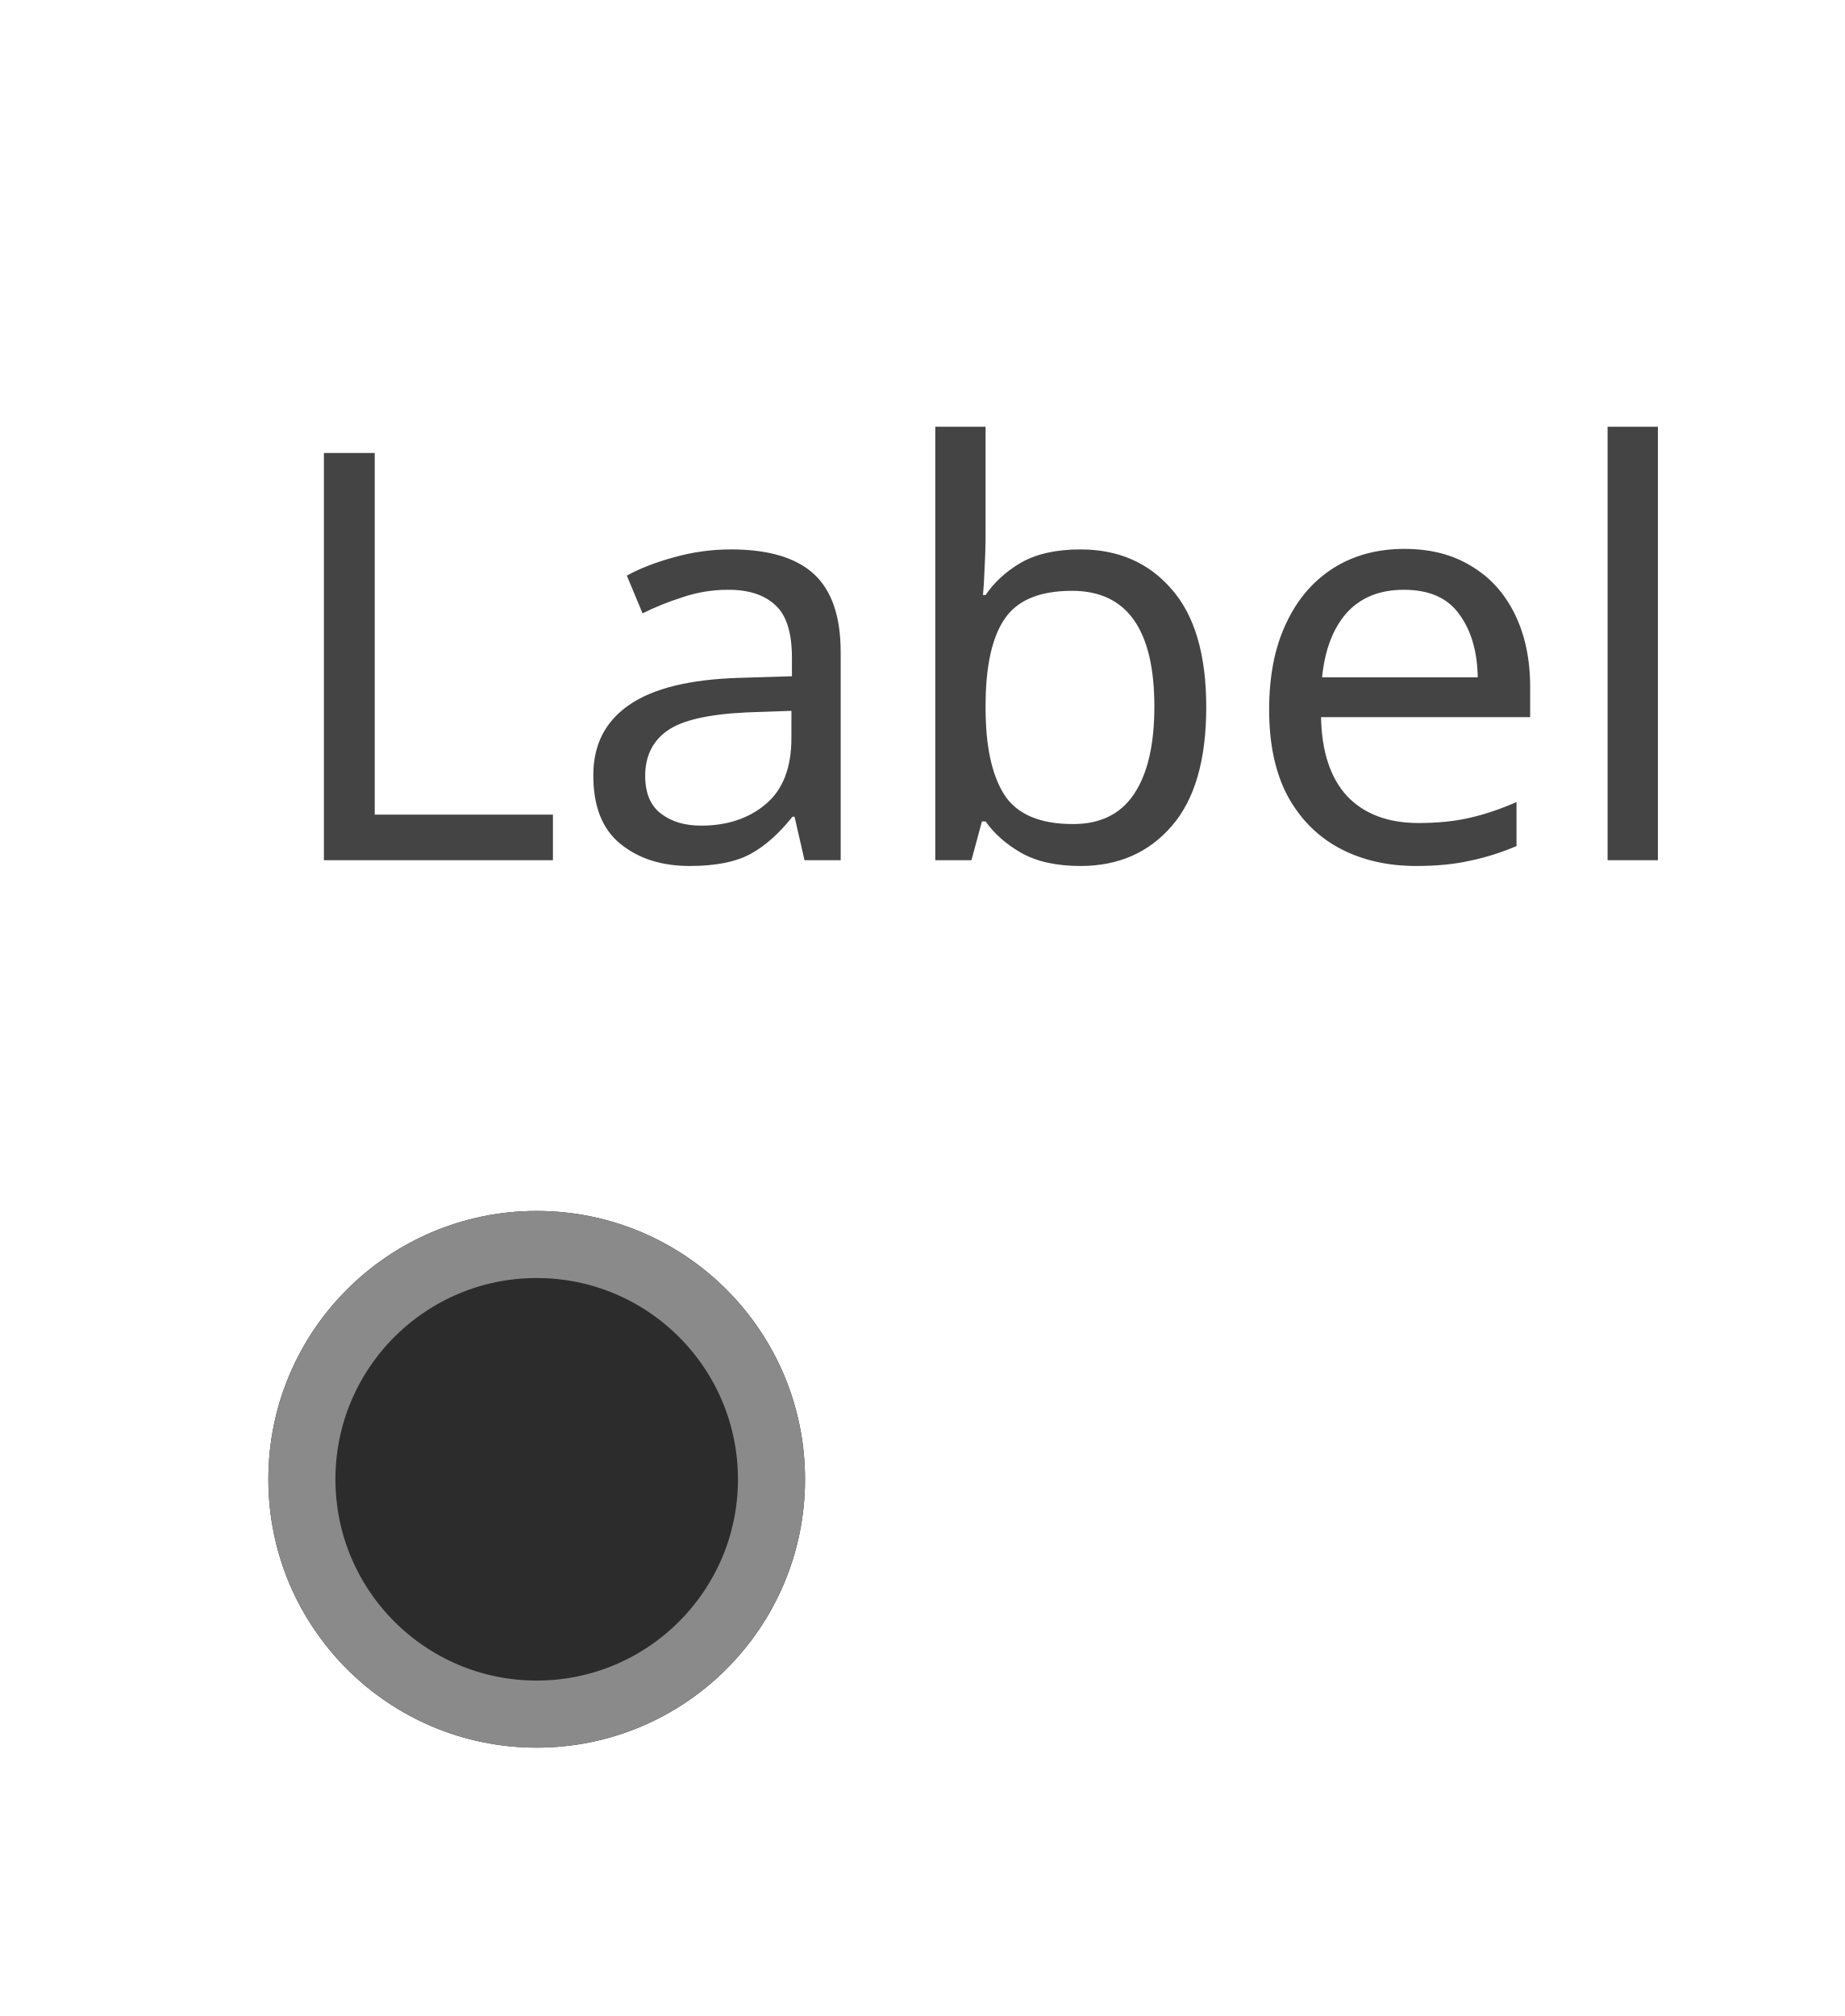
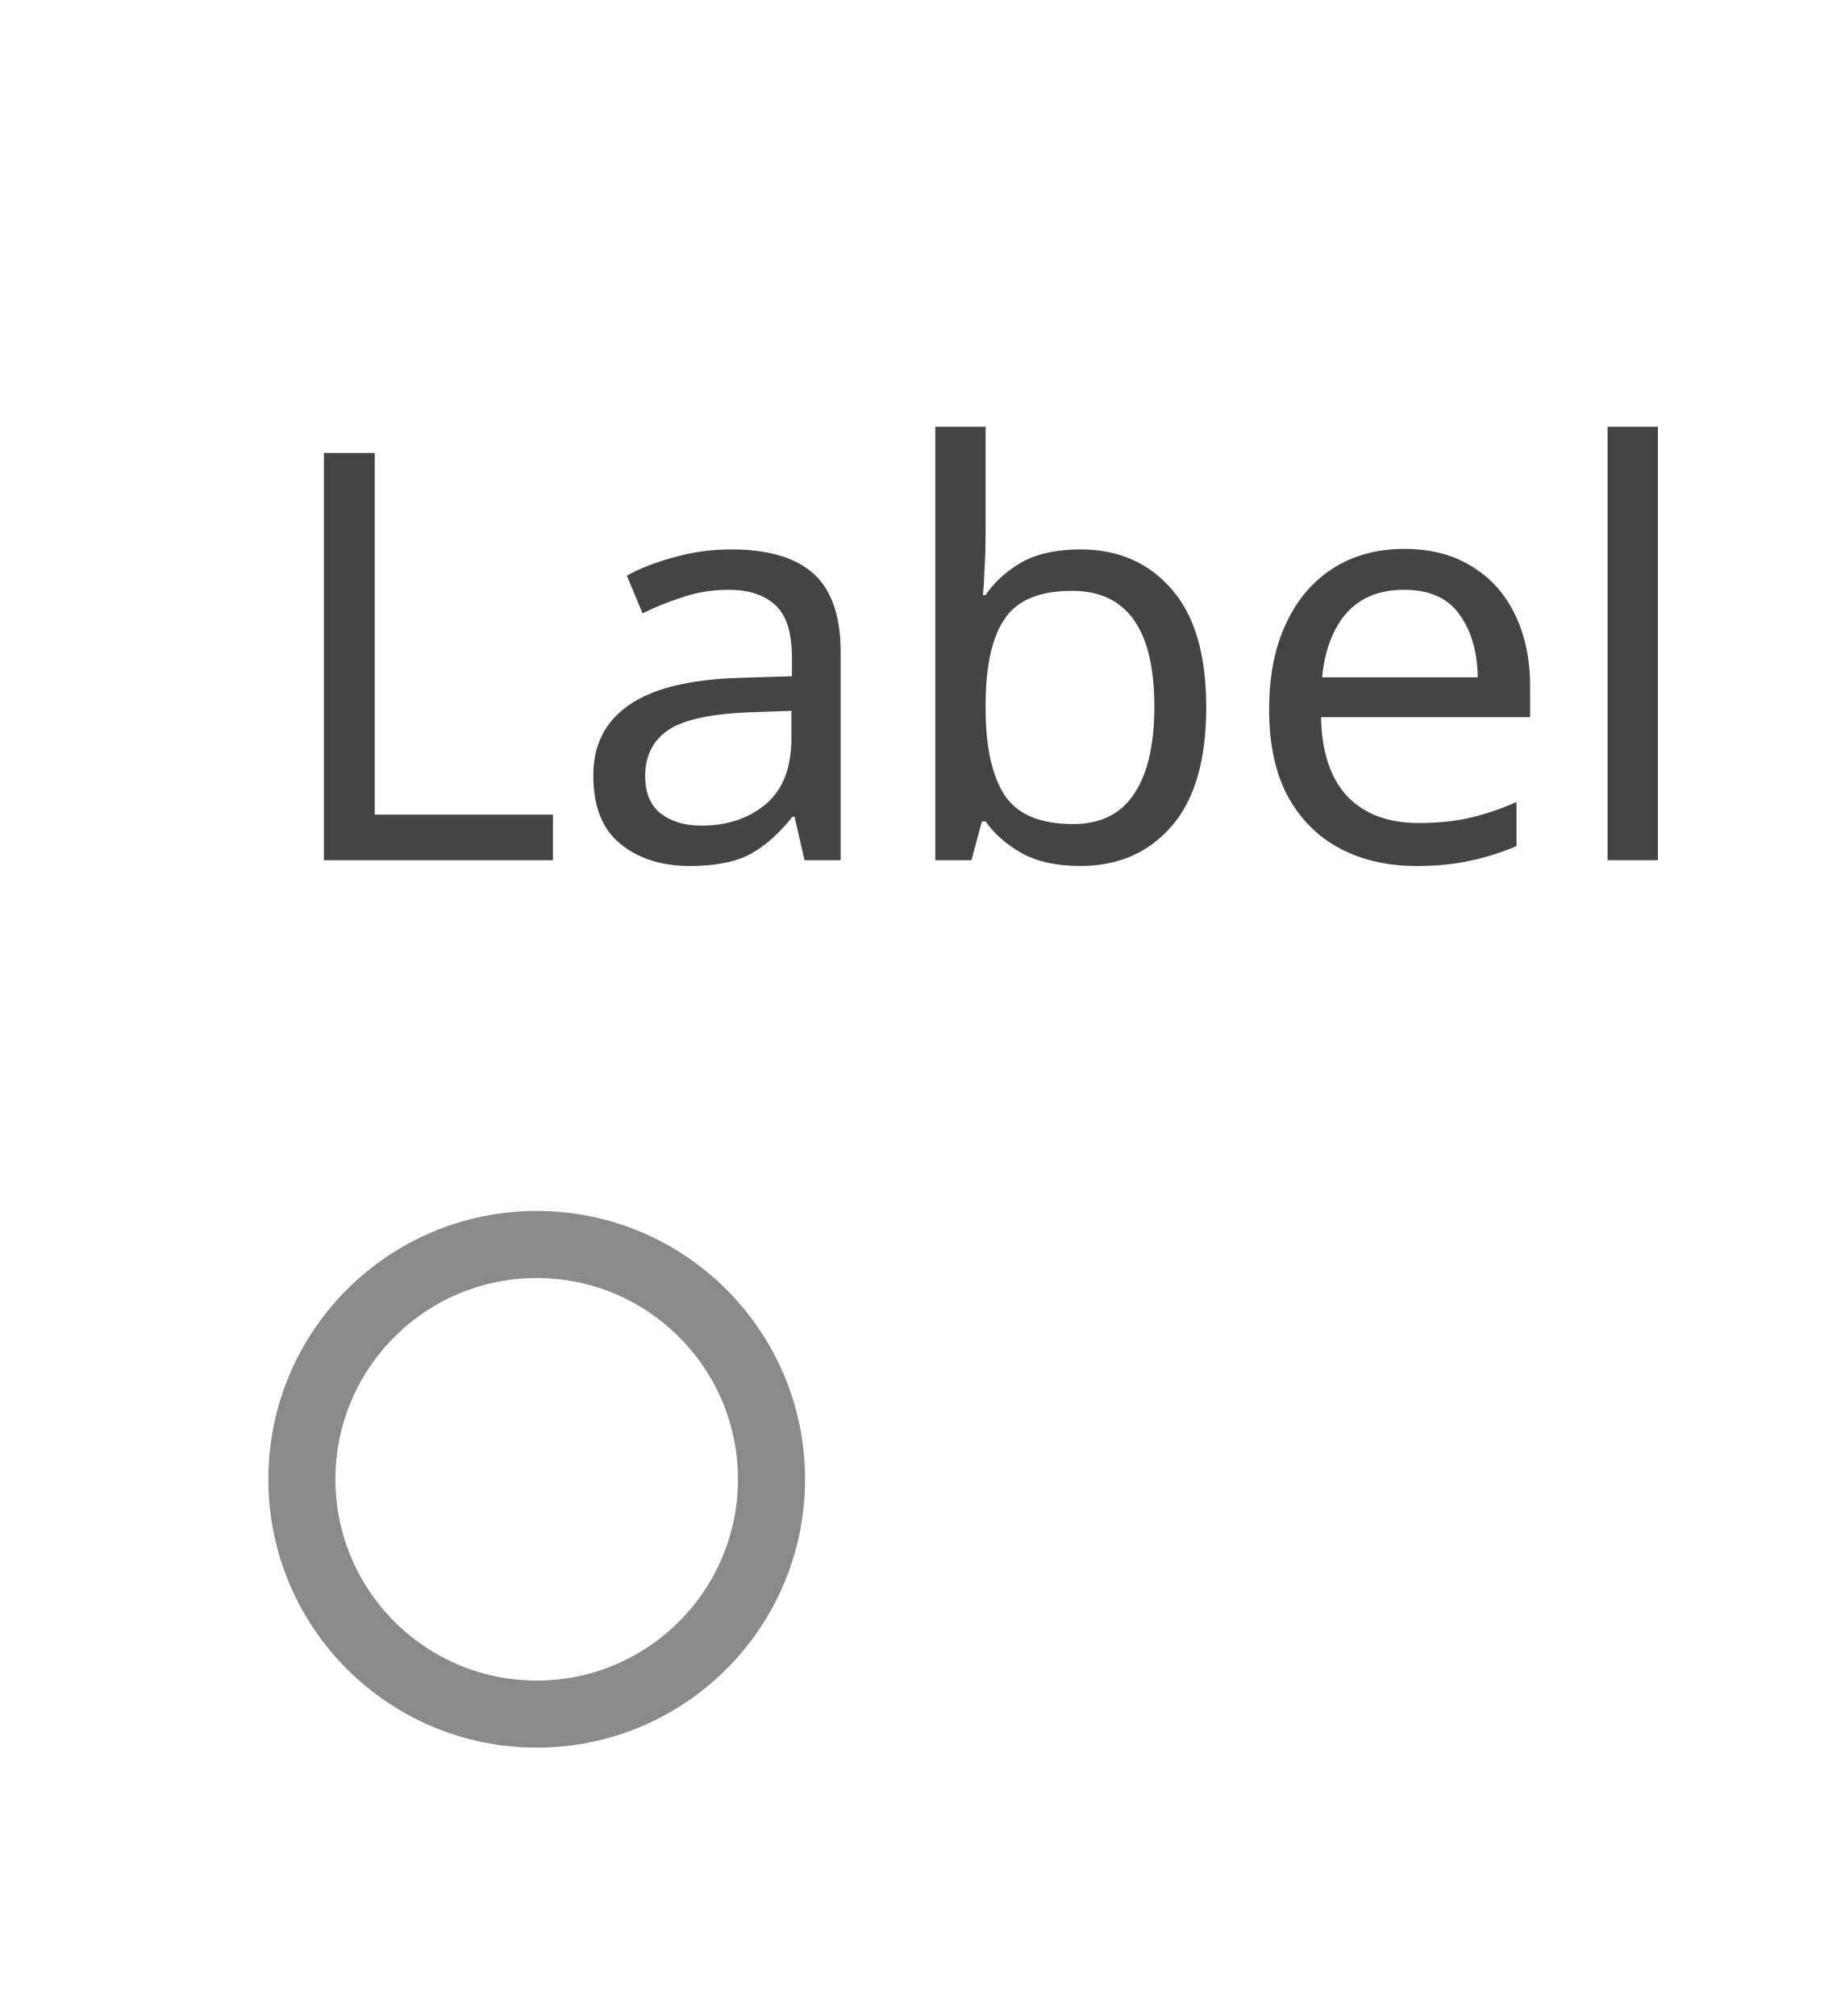
<svg xmlns="http://www.w3.org/2000/svg" width="54.998" height="60.1" viewBox="0 0 54.998 60.1">
  <rect data-part="container" data-tokens="" x="8" y="8" width="38.998" height="44.1" rx="0" fill="none" />
  <rect data-part="step" data-tokens="gap=base-gap-medium" x="8" y="8" width="38.998" height="44.1" rx="0" fill="none" />
  <text data-part="label" data-tokens="color=disabled-content-color;fontSize=font-size-100;fontWeight=regular-font-weight;fontFamily=default-font-family;lineHeight=line-height-100" x="8" y="19.05" font-family="'Adobe Clean Spectrum VF', 'Adobe Clean Spectrum VF', adobe-clean-spectrum-vf, 'Adobe Clean', 'Source Sans 3', sans-serif" font-size="17" font-weight="400" dominant-baseline="central" fill="rgb(68, 68, 68)">Label</text>
  <rect data-part="row" data-tokens="" x="8" y="36.1" width="38.998" height="16" rx="0" fill="none" />
-   <rect data-part="visual" data-tokens="width=steplist-visual-size-medium;height=steplist-visual-size-medium;fill=disabled-background-color;stroke=neutral-visual-color;strokeWidth=border-width-200" x="8" y="36.1" width="16" height="16" rx="8" fill="rgb(44, 44, 44)" />
+   <rect data-part="visual" data-tokens="width=steplist-visual-size-medium;height=steplist-visual-size-medium;stroke=neutral-visual-color;strokeWidth=border-width-200" x="8" y="36.1" width="16" height="16" rx="8" fill="none" />
  <rect x="9" y="37.1" width="14" height="14" rx="7" fill="none" stroke="rgb(138, 138, 138)" stroke-width="2" />
</svg>
